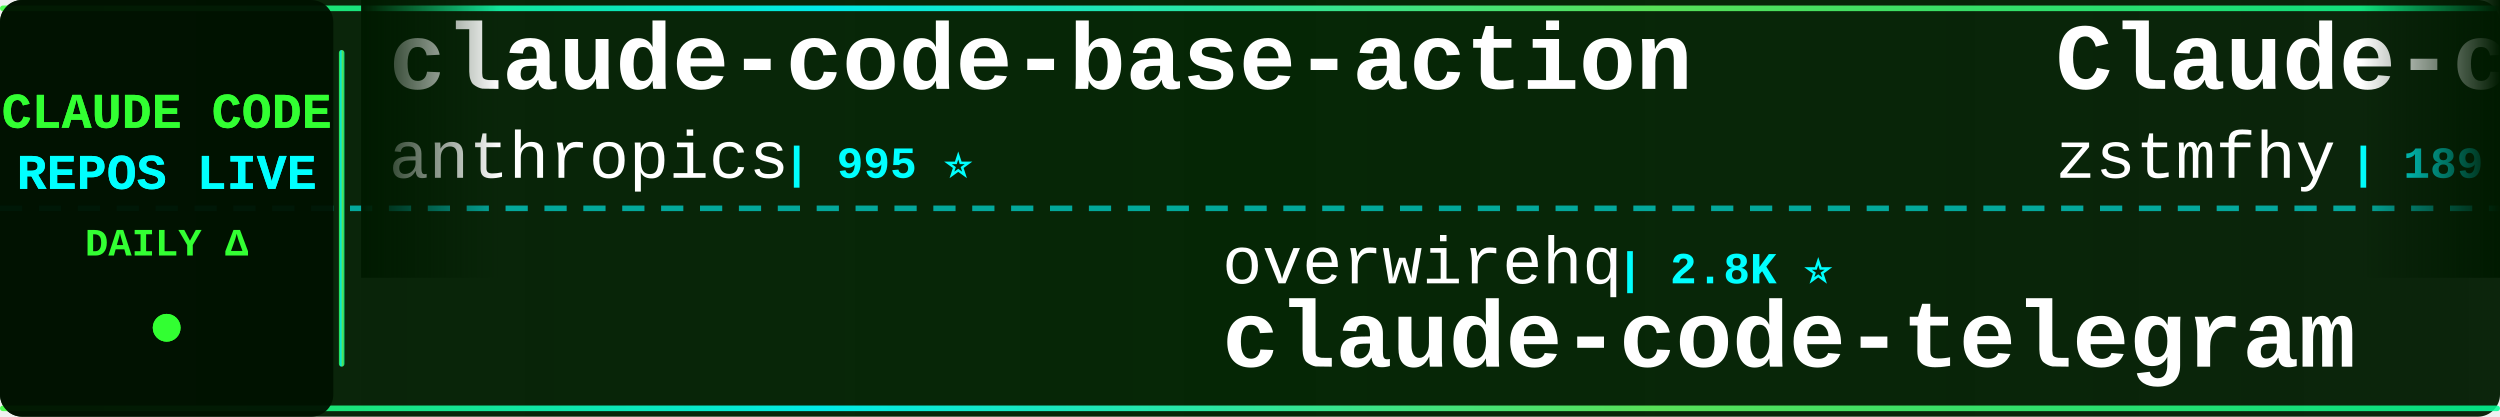
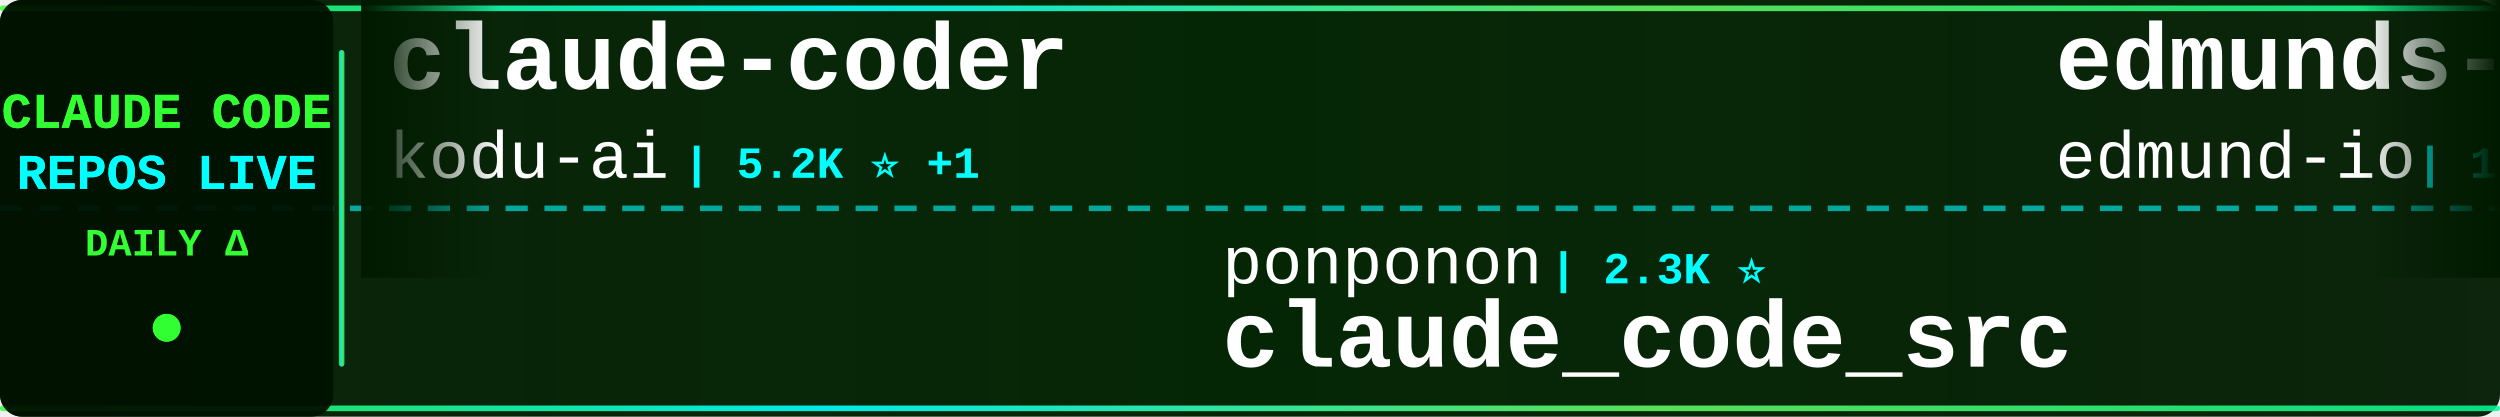
<svg xmlns="http://www.w3.org/2000/svg" width="900" height="150">
  <defs>
    <linearGradient id="tickerBg" x1="0%" y1="0%" x2="100%" y2="0%">
      <stop offset="0%" style="stop-color:#001a00;stop-opacity:0.95" />
      <stop offset="50%" style="stop-color:#002200;stop-opacity:0.98" />
      <stop offset="100%" style="stop-color:#001a00;stop-opacity:0.95" />
    </linearGradient>
    <linearGradient id="borderGrad" x1="0%" y1="0%" x2="100%" y2="0%">
      <stop offset="0%" style="stop-color:#33ff33;stop-opacity:0.85">
        <animate attributeName="stop-opacity" values="0.85;1;0.85" dur="2s" repeatCount="indefinite" />
      </stop>
      <stop offset="33%" style="stop-color:#00ffff;stop-opacity:0.9">
        <animate attributeName="stop-opacity" values="0.9;1;0.9" dur="2.2s" repeatCount="indefinite" />
      </stop>
      <stop offset="66%" style="stop-color:#66ff66;stop-opacity:0.85">
        <animate attributeName="stop-opacity" values="0.85;1;0.85" dur="1.8s" repeatCount="indefinite" />
      </stop>
      <stop offset="100%" style="stop-color:#00ff99;stop-opacity:0.85">
        <animate attributeName="stop-opacity" values="0.85;1;0.85" dur="2s" repeatCount="indefinite" />
      </stop>
    </linearGradient>
    <filter id="textGlow">
      <feGaussianBlur stdDeviation="0.1" result="coloredBlur" />
      <feMerge>
        <feMergeNode in="coloredBlur" />
        <feMergeNode in="SourceGraphic" />
      </feMerge>
    </filter>
    <filter id="metricGlow">
      <feGaussianBlur stdDeviation="0.2" result="coloredBlur" />
      <feMerge>
        <feMergeNode in="coloredBlur" />
        <feMergeNode in="SourceGraphic" />
      </feMerge>
    </filter>
    <linearGradient id="leftFade" x1="0%" y1="0%" x2="100%" y2="0%">
      <stop offset="0%" style="stop-color:#001a00;stop-opacity:1" />
      <stop offset="100%" style="stop-color:#001a00;stop-opacity:0" />
    </linearGradient>
    <linearGradient id="rightFade" x1="0%" y1="0%" x2="100%" y2="0%">
      <stop offset="0%" style="stop-color:#001a00;stop-opacity:0" />
      <stop offset="100%" style="stop-color:#001a00;stop-opacity:1" />
    </linearGradient>
  </defs>
  <rect width="900" height="150" fill="url(#tickerBg)" rx="8" />
  <rect x="0" y="2" width="900" height="2" fill="url(#borderGrad)" rx="1" />
  <rect x="0" y="146" width="900" height="2" fill="url(#borderGrad)" rx="1" />
  <line x1="0" y1="75" x2="900" y2="75" stroke="#00ffff" stroke-width="2" stroke-dasharray="8 6" opacity="0.6" />
  <rect x="0" y="0" width="120" height="150" fill="#001100" opacity="0.95" rx="8" />
  <text x="60" y="46" font-family="'Courier New', monospace" font-size="18" font-weight="bold" fill="#33ff33" text-anchor="middle" filter="url(#textGlow)">
    CLAUDE CODE
  </text>
  <text x="60" y="68" font-family="'Courier New', monospace" font-size="18" font-weight="bold" fill="#00ffff" text-anchor="middle" filter="url(#textGlow)">
    REPOS LIVE
  </text>
  <text x="60" y="92" font-family="'Courier New', monospace" font-size="14" font-weight="bold" fill="#33ff33" text-anchor="middle">
    DAILY Δ
  </text>
  <circle cx="60" cy="118" r="5" fill="#33ff33" filter="url(#metricGlow)">
    <animate attributeName="r" values="4;6;4" dur="1.5s" repeatCount="indefinite" />
    <animate attributeName="opacity" values="0.6;1;0.6" dur="1.5s" repeatCount="indefinite" />
  </circle>
  <rect x="122" y="18" width="2" height="114" fill="url(#borderGrad)" rx="1" />
  <clipPath id="tickerClip">
    <rect x="130" y="0" width="770" height="150" />
  </clipPath>
  <g clip-path="url(#tickerClip)">
    <g id="tickerItems">
      <animateTransform attributeName="transform" attributeType="XML" type="translate" from="0 0" to="-3000 0" dur="54s" repeatCount="indefinite" />
      <g transform="translate(0, 0)">
-         <text x="140" y="32" font-family="'Courier New', monospace" font-size="34" font-weight="bold" fill="#ffffff">claude-code-base-action</text>
-         <text x="140" y="64" font-family="'Courier New', monospace" font-size="24" font-weight="normal" fill="#ffffff" opacity="1.0">anthropics</text>
-         <text x="282" y="64" font-family="'Courier New', monospace" font-size="16" font-weight="bold" fill="#00ffff"> | 995 ⭐</text>
+         <text x="140" y="32" font-family="'Courier New', monospace" font-size="34" font-weight="bold" fill="#ffffff">claude-coder</text>
+         <text x="140" y="64" font-family="'Courier New', monospace" font-size="24" font-weight="normal" fill="#ffffff" opacity="1.0">kodu-ai</text>
+         <text x="246" y="64" font-family="'Courier New', monospace" font-size="16" font-weight="bold" fill="#00ffff"> | 5.2K ⭐ +1</text>
      </g>
      <g transform="translate(300, 0)">
-         <text x="140" y="102" font-family="'Courier New', monospace" font-size="24" font-weight="normal" fill="#ffffff" opacity="1.0">overwirehq</text>
-         <text x="282" y="102" font-family="'Courier New', monospace" font-size="16" font-weight="bold" fill="#00ffff"> | 2.8K ⭐</text>
-         <text x="140" y="132" font-family="'Courier New', monospace" font-size="34" font-weight="bold" fill="#ffffff">claude-code-telegram</text>
+         <text x="140" y="102" font-family="'Courier New', monospace" font-size="24" font-weight="normal" fill="#ffffff" opacity="1.0">ponponon</text>
+         <text x="258" y="102" font-family="'Courier New', monospace" font-size="16" font-weight="bold" fill="#00ffff"> | 2.3K ⭐</text>
+         <text x="140" y="132" font-family="'Courier New', monospace" font-size="34" font-weight="bold" fill="#ffffff">claude_code_src</text>
      </g>
      <g transform="translate(600, 0)">
-         <text x="140" y="32" font-family="'Courier New', monospace" font-size="34" font-weight="bold" fill="#ffffff">Claude-code</text>
-         <text x="140" y="64" font-family="'Courier New', monospace" font-size="24" font-weight="normal" fill="#ffffff" opacity="1.0">zstmfhy</text>
-         <text x="246" y="64" font-family="'Courier New', monospace" font-size="16" font-weight="bold" fill="#00ffff"> | 189 ⭐</text>
+         <text x="140" y="32" font-family="'Courier New', monospace" font-size="34" font-weight="bold" fill="#ffffff">edmunds-claude-code</text>
+         <text x="140" y="64" font-family="'Courier New', monospace" font-size="24" font-weight="normal" fill="#ffffff" opacity="1.0">edmund-io</text>
+         <text x="270" y="64" font-family="'Courier New', monospace" font-size="16" font-weight="bold" fill="#00ffff"> | 1.5K ⭐</text>
      </g>
      <g transform="translate(900, 0)">
-         <text x="140" y="102" font-family="'Courier New', monospace" font-size="24" font-weight="normal" fill="#ffffff" opacity="1.0">sugyan</text>
-         <text x="234" y="102" font-family="'Courier New', monospace" font-size="16" font-weight="bold" fill="#00ffff"> | 1.1K ⭐</text>
-         <text x="140" y="132" font-family="'Courier New', monospace" font-size="34" font-weight="bold" fill="#ffffff">claude-code-webui</text>
+         <text x="140" y="102" font-family="'Courier New', monospace" font-size="24" font-weight="normal" fill="#ffffff" opacity="1.0">xu-xiang</text>
+         <text x="258" y="102" font-family="'Courier New', monospace" font-size="16" font-weight="bold" fill="#00ffff"> | 2.0K ⭐</text>
+         <text x="140" y="132" font-family="'Courier New', monospace" font-size="34" font-weight="bold" fill="#ffffff">everything-claude-code-z...</text>
      </g>
      <g transform="translate(1200, 0)">
-         <text x="140" y="32" font-family="'Courier New', monospace" font-size="34" font-weight="bold" fill="#ffffff">claude-code</text>
-         <text x="140" y="64" font-family="'Courier New', monospace" font-size="24" font-weight="normal" fill="#ffffff" opacity="1.0">anthropics</text>
-         <text x="282" y="64" font-family="'Courier New', monospace" font-size="16" font-weight="bold" fill="#00ffff"> | 148.9K ⭐ +67</text>
+         <text x="140" y="32" font-family="'Courier New', monospace" font-size="34" font-weight="bold" fill="#ffffff">claude-code-source</text>
+         <text x="140" y="64" font-family="'Courier New', monospace" font-size="24" font-weight="normal" fill="#ffffff" opacity="1.0">JrCx7scC</text>
+         <text x="258" y="64" font-family="'Courier New', monospace" font-size="16" font-weight="bold" fill="#00ffff"> | 376 ⭐</text>
      </g>
      <g transform="translate(1500, 0)">
-         <text x="140" y="102" font-family="'Courier New', monospace" font-size="24" font-weight="normal" fill="#ffffff" opacity="1.0">ChinaSiro</text>
-         <text x="270" y="102" font-family="'Courier New', monospace" font-size="16" font-weight="bold" fill="#00ffff"> | 9.7K ⭐</text>
-         <text x="140" y="132" font-family="'Courier New', monospace" font-size="34" font-weight="bold" fill="#ffffff">claude-code-sourcemap</text>
+         <text x="140" y="102" font-family="'Courier New', monospace" font-size="24" font-weight="normal" fill="#ffffff" opacity="1.0">Windy3f3f3f3f</text>
+         <text x="318" y="102" font-family="'Courier New', monospace" font-size="16" font-weight="bold" fill="#00ffff"> | 2.7K ⭐ +1</text>
+         <text x="140" y="132" font-family="'Courier New', monospace" font-size="34" font-weight="bold" fill="#ffffff">claude-code-from-scratch</text>
      </g>
      <g transform="translate(1800, 0)">
        <text x="140" y="32" font-family="'Courier New', monospace" font-size="34" font-weight="bold" fill="#ffffff">claude-code</text>
-         <text x="140" y="64" font-family="'Courier New', monospace" font-size="24" font-weight="normal" fill="#ffffff" opacity="1.0">tanbiralam</text>
-         <text x="282" y="64" font-family="'Courier New', monospace" font-size="16" font-weight="bold" fill="#00ffff"> | 2.3K ⭐</text>
+         <text x="140" y="64" font-family="'Courier New', monospace" font-size="24" font-weight="normal" fill="#ffffff" opacity="1.0">Onewon</text>
+         <text x="234" y="64" font-family="'Courier New', monospace" font-size="16" font-weight="bold" fill="#00ffff"> | 182 ⭐</text>
      </g>
      <g transform="translate(2100, 0)">
-         <text x="140" y="102" font-family="'Courier New', monospace" font-size="24" font-weight="normal" fill="#ffffff" opacity="1.0">nicedreamzapp</text>
-         <text x="318" y="102" font-family="'Courier New', monospace" font-size="16" font-weight="bold" fill="#00ffff"> | 3.3K ⭐ +2</text>
-         <text x="140" y="132" font-family="'Courier New', monospace" font-size="34" font-weight="bold" fill="#ffffff">claude-code-local</text>
+         <text x="140" y="102" font-family="'Courier New', monospace" font-size="24" font-weight="normal" fill="#ffffff" opacity="1.0">anthropics</text>
+         <text x="282" y="102" font-family="'Courier New', monospace" font-size="16" font-weight="bold" fill="#00ffff"> | 179.3K ⭐ +25</text>
+         <text x="140" y="132" font-family="'Courier New', monospace" font-size="34" font-weight="bold" fill="#ffffff">skills</text>
      </g>
      <g transform="translate(2400, 0)">
-         <text x="140" y="32" font-family="'Courier New', monospace" font-size="34" font-weight="bold" fill="#ffffff">awesome-claude-code-tool...</text>
-         <text x="140" y="64" font-family="'Courier New', monospace" font-size="24" font-weight="normal" fill="#ffffff" opacity="1.0">rohitg00</text>
-         <text x="258" y="64" font-family="'Courier New', monospace" font-size="16" font-weight="bold" fill="#00ffff"> | 2.7K ⭐ +1</text>
+         <text x="140" y="32" font-family="'Courier New', monospace" font-size="34" font-weight="bold" fill="#ffffff">awesome-claude-code</text>
+         <text x="140" y="64" font-family="'Courier New', monospace" font-size="24" font-weight="normal" fill="#ffffff" opacity="1.0">jqueryscript</text>
+         <text x="306" y="64" font-family="'Courier New', monospace" font-size="16" font-weight="bold" fill="#00ffff"> | 522 ⭐</text>
      </g>
      <g transform="translate(2700, 0)">
-         <text x="140" y="102" font-family="'Courier New', monospace" font-size="24" font-weight="normal" fill="#ffffff" opacity="1.0">Cranot</text>
-         <text x="234" y="102" font-family="'Courier New', monospace" font-size="16" font-weight="bold" fill="#00ffff"> | 2.9K ⭐</text>
-         <text x="140" y="132" font-family="'Courier New', monospace" font-size="34" font-weight="bold" fill="#ffffff">claude-code-guide</text>
+         <text x="140" y="102" font-family="'Courier New', monospace" font-size="24" font-weight="normal" fill="#ffffff" opacity="1.0">luyao618</text>
+         <text x="258" y="102" font-family="'Courier New', monospace" font-size="16" font-weight="bold" fill="#00ffff"> | 1.7K ⭐</text>
+         <text x="140" y="132" font-family="'Courier New', monospace" font-size="34" font-weight="bold" fill="#ffffff">Claude-Code-Source-Study</text>
      </g>
      <g transform="translate(3000, 0)">
-         <text x="140" y="32" font-family="'Courier New', monospace" font-size="34" font-weight="bold" fill="#ffffff">claude-code-base-action</text>
-         <text x="140" y="64" font-family="'Courier New', monospace" font-size="24" font-weight="normal" fill="#ffffff" opacity="1.0">anthropics</text>
-         <text x="282" y="64" font-family="'Courier New', monospace" font-size="16" font-weight="bold" fill="#00ffff"> | 995 ⭐</text>
+         <text x="140" y="32" font-family="'Courier New', monospace" font-size="34" font-weight="bold" fill="#ffffff">claude-coder</text>
+         <text x="140" y="64" font-family="'Courier New', monospace" font-size="24" font-weight="normal" fill="#ffffff" opacity="1.0">kodu-ai</text>
+         <text x="246" y="64" font-family="'Courier New', monospace" font-size="16" font-weight="bold" fill="#00ffff"> | 5.2K ⭐ +1</text>
      </g>
      <g transform="translate(3300, 0)">
-         <text x="140" y="102" font-family="'Courier New', monospace" font-size="24" font-weight="normal" fill="#ffffff" opacity="1.0">overwirehq</text>
-         <text x="282" y="102" font-family="'Courier New', monospace" font-size="16" font-weight="bold" fill="#00ffff"> | 2.8K ⭐</text>
-         <text x="140" y="132" font-family="'Courier New', monospace" font-size="34" font-weight="bold" fill="#ffffff">claude-code-telegram</text>
+         <text x="140" y="102" font-family="'Courier New', monospace" font-size="24" font-weight="normal" fill="#ffffff" opacity="1.0">ponponon</text>
+         <text x="258" y="102" font-family="'Courier New', monospace" font-size="16" font-weight="bold" fill="#00ffff"> | 2.3K ⭐</text>
+         <text x="140" y="132" font-family="'Courier New', monospace" font-size="34" font-weight="bold" fill="#ffffff">claude_code_src</text>
      </g>
      <g transform="translate(3600, 0)">
-         <text x="140" y="32" font-family="'Courier New', monospace" font-size="34" font-weight="bold" fill="#ffffff">Claude-code</text>
-         <text x="140" y="64" font-family="'Courier New', monospace" font-size="24" font-weight="normal" fill="#ffffff" opacity="1.0">zstmfhy</text>
-         <text x="246" y="64" font-family="'Courier New', monospace" font-size="16" font-weight="bold" fill="#00ffff"> | 189 ⭐</text>
+         <text x="140" y="32" font-family="'Courier New', monospace" font-size="34" font-weight="bold" fill="#ffffff">edmunds-claude-code</text>
+         <text x="140" y="64" font-family="'Courier New', monospace" font-size="24" font-weight="normal" fill="#ffffff" opacity="1.0">edmund-io</text>
+         <text x="270" y="64" font-family="'Courier New', monospace" font-size="16" font-weight="bold" fill="#00ffff"> | 1.5K ⭐</text>
      </g>
      <g transform="translate(3900, 0)">
-         <text x="140" y="102" font-family="'Courier New', monospace" font-size="24" font-weight="normal" fill="#ffffff" opacity="1.0">sugyan</text>
-         <text x="234" y="102" font-family="'Courier New', monospace" font-size="16" font-weight="bold" fill="#00ffff"> | 1.1K ⭐</text>
-         <text x="140" y="132" font-family="'Courier New', monospace" font-size="34" font-weight="bold" fill="#ffffff">claude-code-webui</text>
+         <text x="140" y="102" font-family="'Courier New', monospace" font-size="24" font-weight="normal" fill="#ffffff" opacity="1.0">xu-xiang</text>
+         <text x="258" y="102" font-family="'Courier New', monospace" font-size="16" font-weight="bold" fill="#00ffff"> | 2.0K ⭐</text>
+         <text x="140" y="132" font-family="'Courier New', monospace" font-size="34" font-weight="bold" fill="#ffffff">everything-claude-code-z...</text>
      </g>
    </g>
  </g>
  <rect x="130" y="0" width="50" height="100" fill="url(#leftFade)" />
  <rect x="850" y="0" width="50" height="100" fill="url(#rightFade)" />
</svg>
